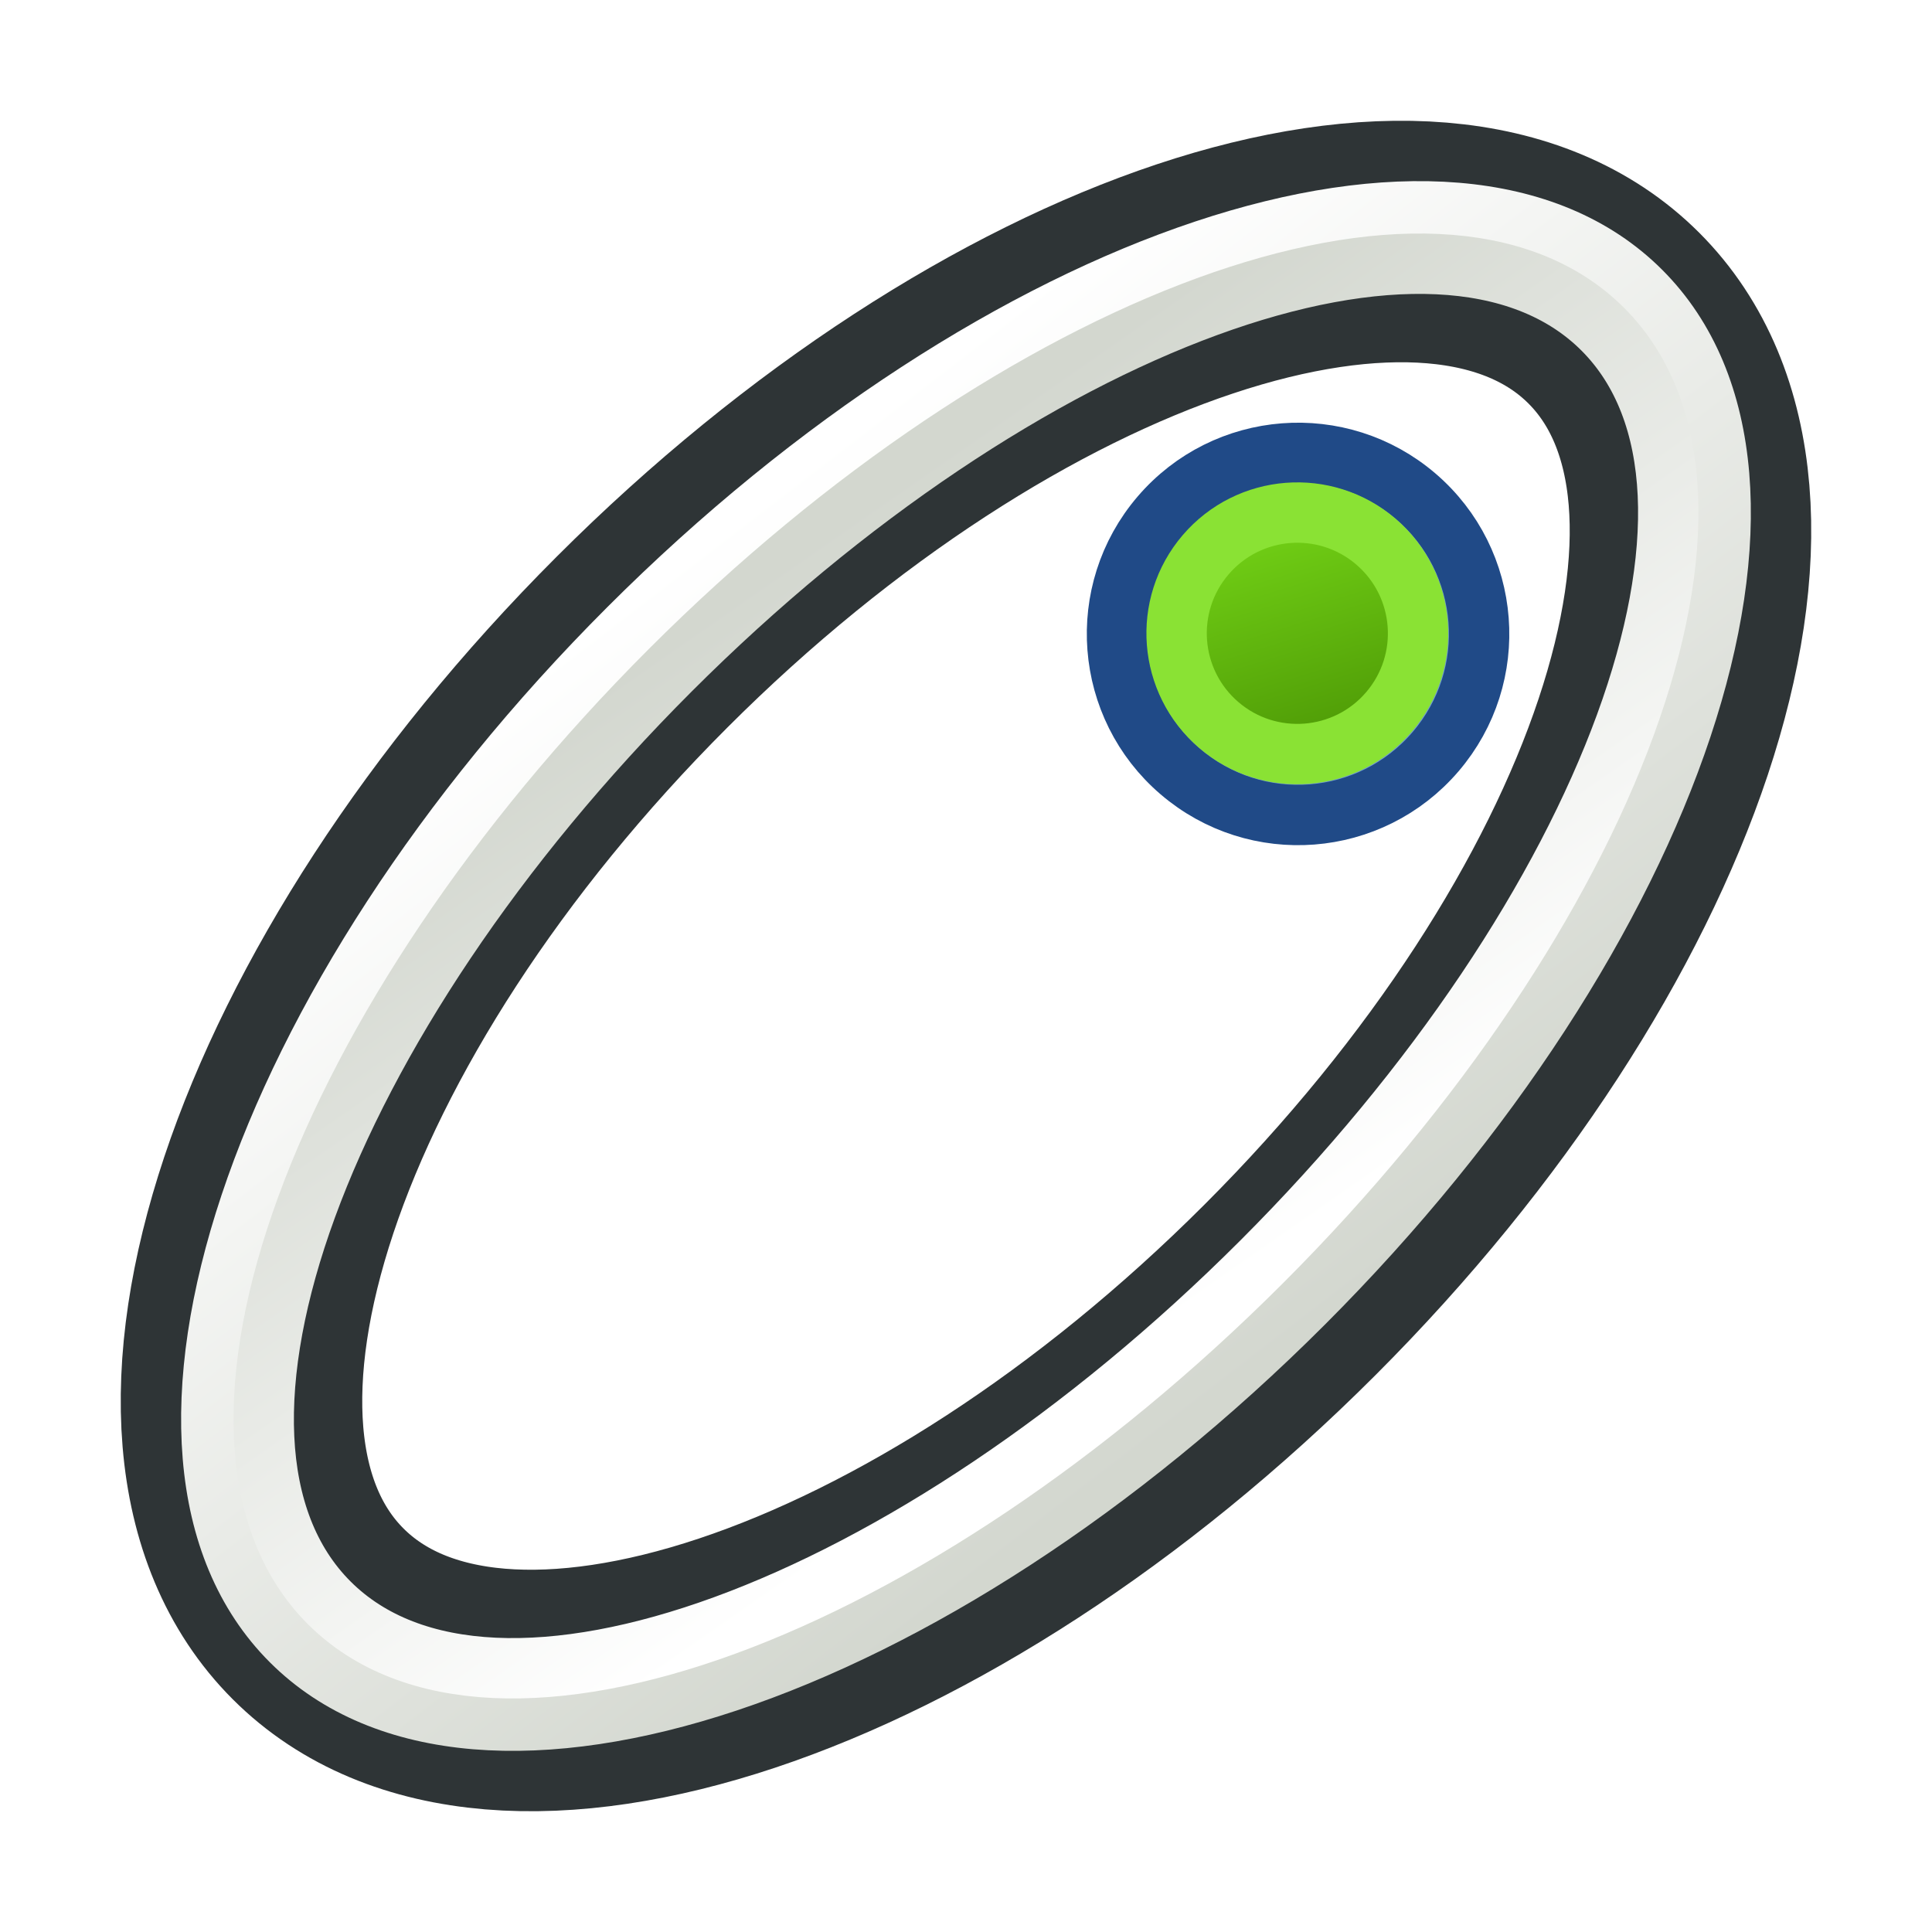
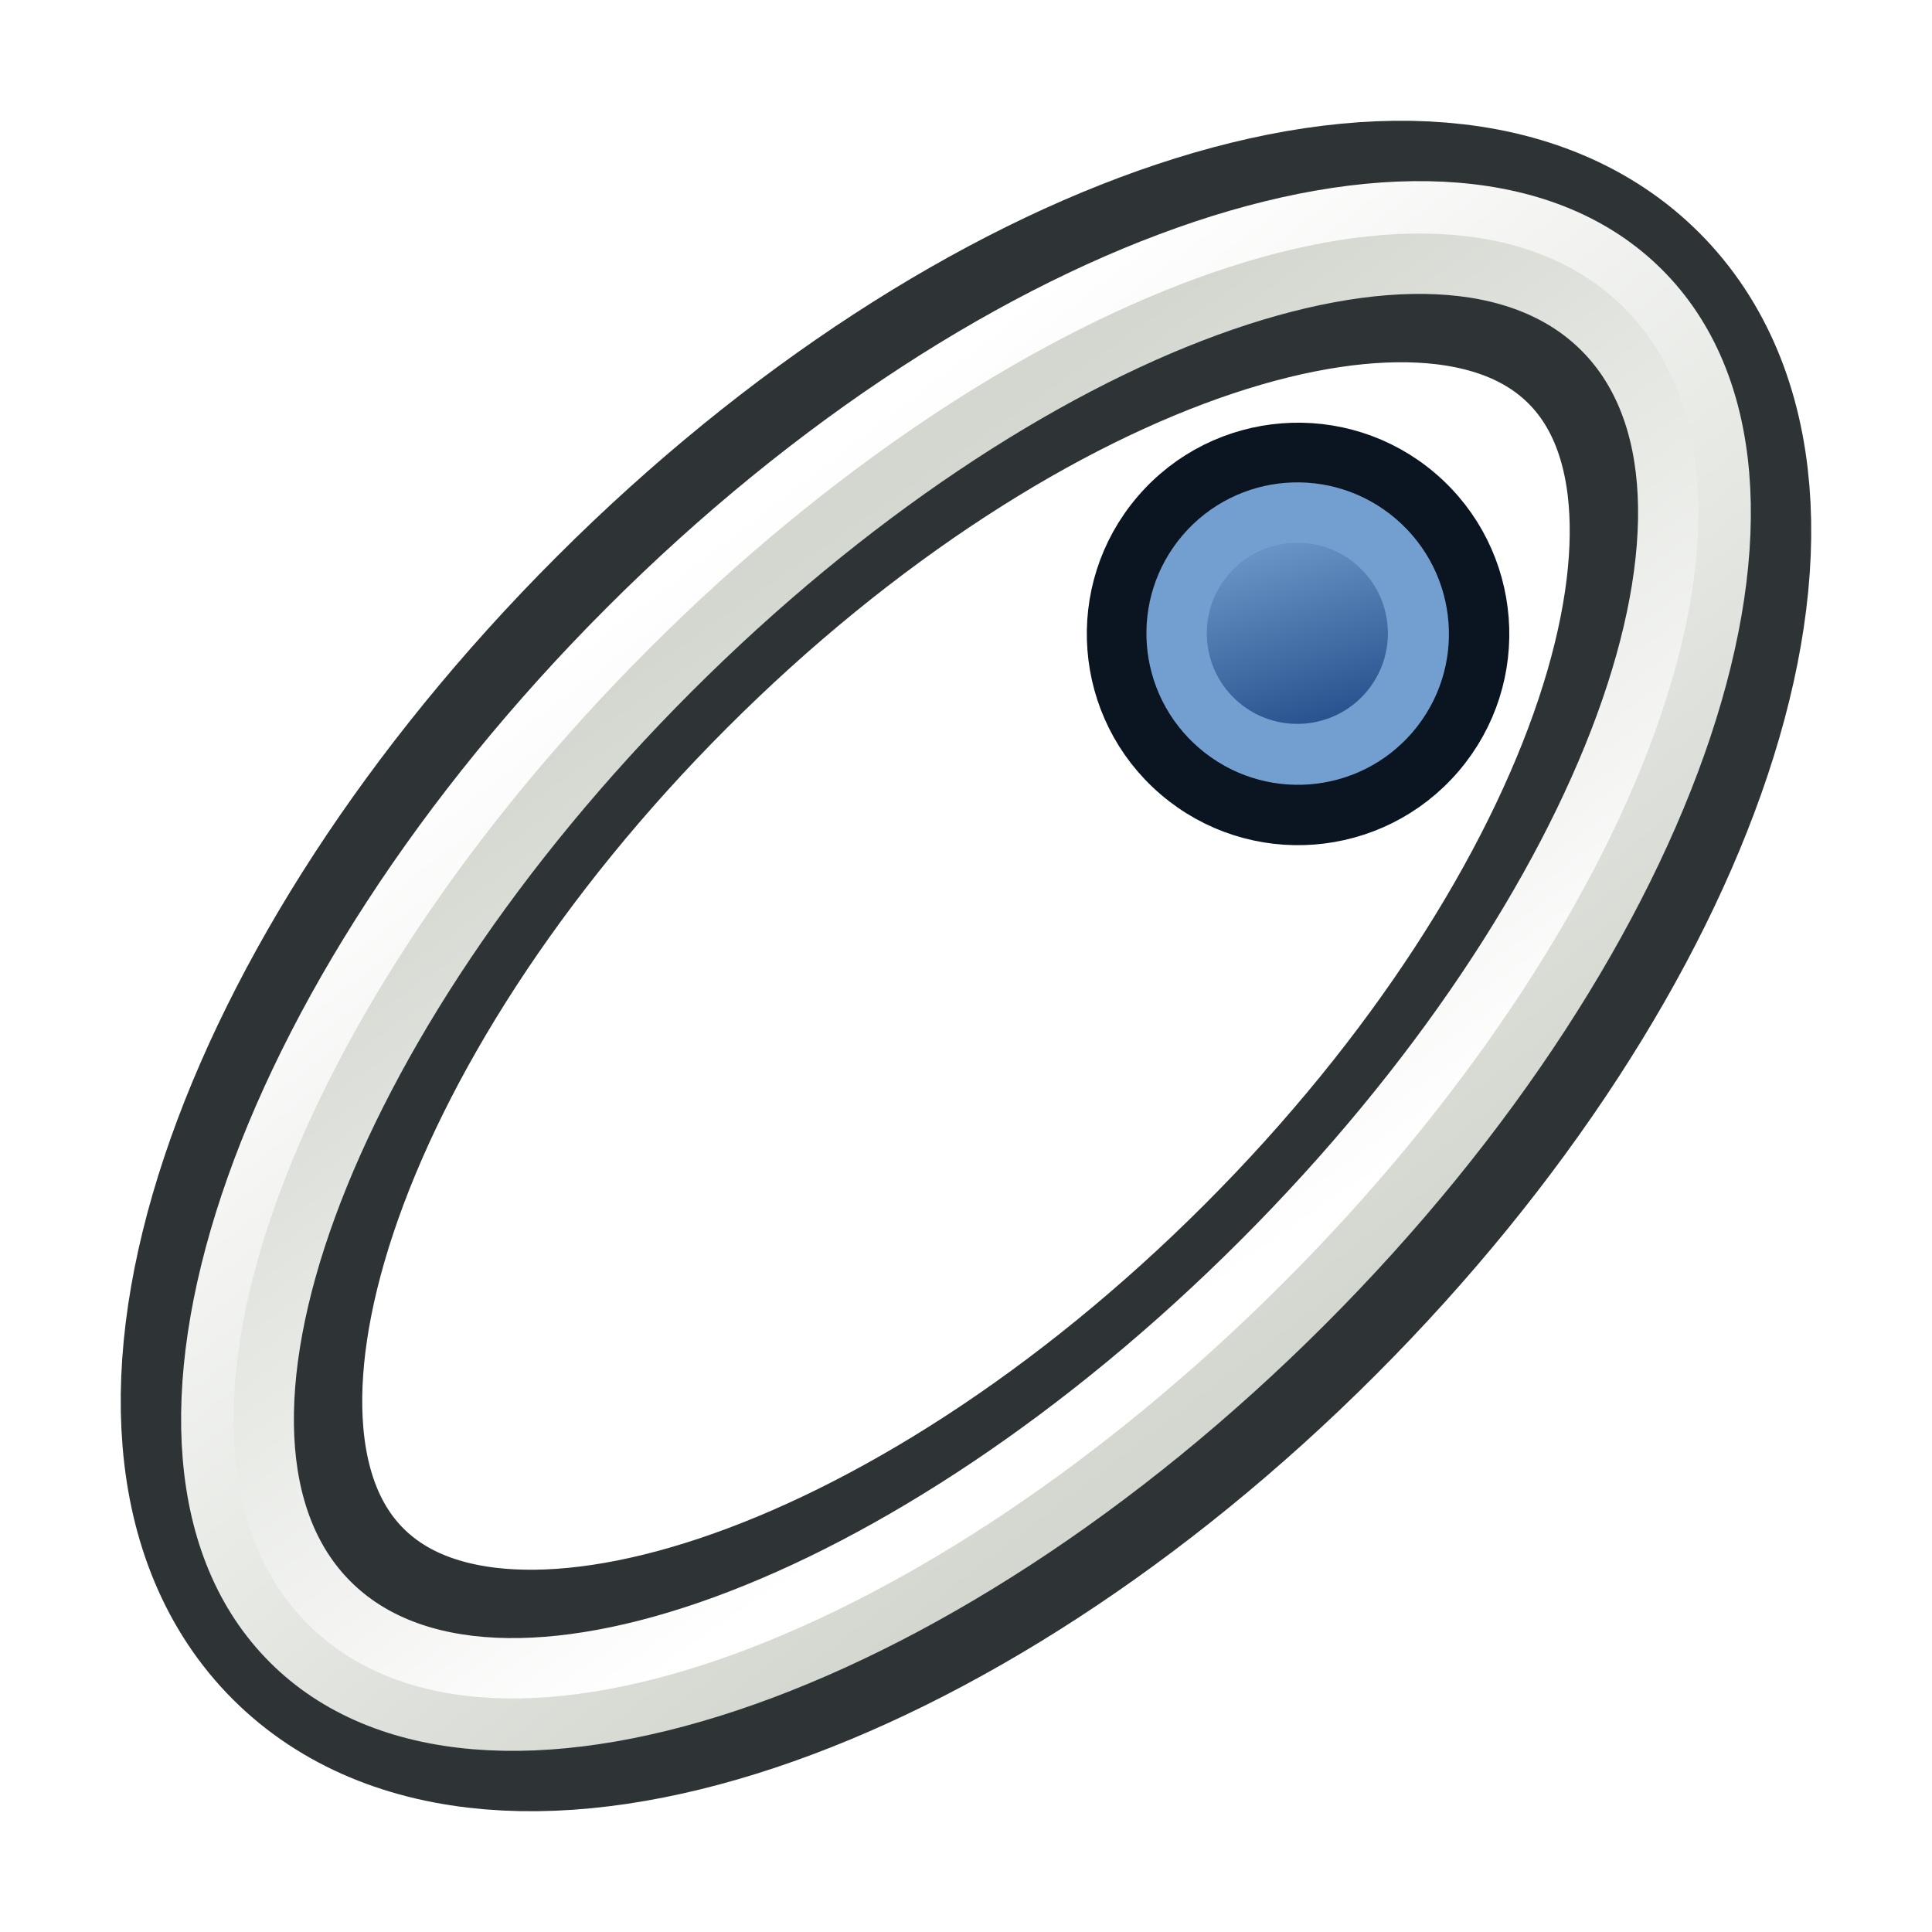
<svg xmlns="http://www.w3.org/2000/svg" xmlns:xlink="http://www.w3.org/1999/xlink" width="64px" height="64px" id="svg2918" version="1.1">
  <defs id="defs2920">
    <linearGradient id="linearGradient3144">
      <stop style="stop-color:#ffffff;stop-opacity:1;" offset="0" id="stop3146" />
      <stop style="stop-color:#ffffff;stop-opacity:0;" offset="1" id="stop3148" />
    </linearGradient>
    <linearGradient id="linearGradient3144-3">
      <stop style="stop-color:#ffffff;stop-opacity:1;" offset="0" id="stop3146-1" />
      <stop style="stop-color:#ffffff;stop-opacity:0;" offset="1" id="stop3148-5" />
    </linearGradient>
    <radialGradient xlink:href="#linearGradient3144" id="radialGradient3958" gradientUnits="userSpaceOnUse" gradientTransform="matrix(1,0,0,0.6985294,0,202.8286)" cx="225.264" cy="672.797" fx="225.264" fy="672.797" r="34.345" />
    <radialGradient xlink:href="#linearGradient3144-3" id="radialGradient3960" gradientUnits="userSpaceOnUse" gradientTransform="matrix(1,0,0,0.6985294,0,202.8286)" cx="225.264" cy="672.797" fx="225.264" fy="672.797" r="34.345" />
    <radialGradient xlink:href="#linearGradient3144" id="radialGradient4043" gradientUnits="userSpaceOnUse" gradientTransform="matrix(1,0,0,0.6985294,0,202.8286)" cx="225.264" cy="672.797" fx="225.264" fy="672.797" r="34.345" />
    <radialGradient xlink:href="#linearGradient3144-7" id="radialGradient5352" gradientUnits="userSpaceOnUse" gradientTransform="matrix(1,0,0,0.6985294,0,202.8286)" cx="225.264" cy="672.797" fx="225.264" fy="672.797" r="34.345" />
    <linearGradient id="linearGradient3144-7">
      <stop style="stop-color:#ffffff;stop-opacity:1;" offset="0" id="stop3146-18" />
      <stop style="stop-color:#ffffff;stop-opacity:0;" offset="1" id="stop3148-52" />
    </linearGradient>
    <linearGradient xlink:href="#linearGradient3888-7" id="linearGradient3901-1" gradientUnits="userSpaceOnUse" x1="30.203" y1="56.73" x2="35.014" y2="19.843" />
    <linearGradient id="linearGradient3888-7">
      <stop style="stop-color:#d3d7cf;stop-opacity:1" offset="0" id="stop3890-4" />
      <stop style="stop-color:#ffffff;stop-opacity:1" offset="1" id="stop3892-0" />
    </linearGradient>
    <linearGradient xlink:href="#linearGradient3880-4" id="linearGradient3903-9" gradientUnits="userSpaceOnUse" x1="29.994" y1="54.847" x2="36.095" y2="20.854" />
    <linearGradient id="linearGradient3880-4">
      <stop style="stop-color:#ffffff;stop-opacity:1" offset="0" id="stop3882-8" />
      <stop style="stop-color:#d3d7cf;stop-opacity:1" offset="1" id="stop3884-8" />
    </linearGradient>
    <linearGradient y2="5" x2="-22" y1="18" x1="-18" gradientUnits="userSpaceOnUse" id="linearGradient3922" xlink:href="#linearGradient3836-0-7-7" gradientTransform="matrix(0.8522112,0,0,0.8522841,-2.850026,1.694562)" />
    <linearGradient id="linearGradient3836-0-7-7">
      <stop style="stop-color:#4e9a06;stop-opacity:1" offset="0" id="stop3838-2-4-5" />
      <stop style="stop-color:#73d216;stop-opacity:1" offset="1" id="stop3840-5-0-3" />
    </linearGradient>
    <linearGradient y2="5" x2="-22" y1="18" x1="-18" gradientTransform="matrix(0.8522112,0,0,0.8522841,-2.850026,1.694562)" gradientUnits="userSpaceOnUse" id="linearGradient3962" xlink:href="#linearGradient3836-0-7-7-5" />
    <linearGradient id="linearGradient3836-0-7-7-5">
-       <stop style="stop-color:#4e9a06;stop-opacity:1" offset="0" id="stop3838-2-4-5-3" />
-       <stop style="stop-color:#73d216;stop-opacity:1" offset="1" id="stop3840-5-0-3-5" />
+       <stop style="stop-color:#204a87;stop-opacity:1" offset="0" id="stop3838-2-4-5-3" />
+       <stop style="stop-color:#729fcf;stop-opacity:1" offset="1" id="stop3840-5-0-3-5" />
    </linearGradient>
    <linearGradient id="linearGradient3836-0-7-7-2">
      <stop style="stop-color:#a40000;stop-opacity:1" offset="0" id="stop3838-2-4-5-7" />
      <stop style="stop-color:#ef2929;stop-opacity:1" offset="1" id="stop3840-5-0-3-0" />
    </linearGradient>
  </defs>
  <g id="layer1">
    <g id="g4470" transform="matrix(0.1460346,0,0,0.1460346,-220.103,-56.29624)">
      <g id="g3800-6" transform="matrix(0.9222041,-0.03691994,0.03792293,0.9113265,87.42676,535.8269)">
        <g transform="translate(-10.94193,-540.8441)" id="g3778-7">
          <g id="g3780-2">
            <g transform="matrix(-0.9996843,0.02512527,-0.02512527,-0.9996843,2082.115,1248.136)" id="g3784-5" />
            <g transform="matrix(-0.9992315,0.03919708,-0.03919708,-0.9992315,1922.96,1240.493)" id="g3790-2" />
          </g>
        </g>
      </g>
      <g transform="matrix(0.9222041,-0.03691994,0.03792293,0.9113265,289.6287,488.8001)" id="g3019">
        <g id="g3021" transform="translate(-10.94193,-540.8441)">
          <g id="g3023">
            <g id="g3025" transform="matrix(-0.9996843,0.02512527,-0.02512527,-0.9996843,2082.115,1248.136)" />
            <g id="g3027" transform="matrix(-0.9992315,0.03919708,-0.03919708,-0.9992315,1922.96,1240.493)" />
          </g>
        </g>
      </g>
      <g id="g4470-2" transform="translate(-493.0338,-13.69576)">
        <g id="g3896" transform="translate(493.034,13.69574)">
          <path transform="matrix(4.09902,-4.099021,4.09902,4.09902,1435.724,581.3509)" d="m 68.461,38.286 c 0,9.901 -16.052,17.926 -35.853,17.926 -19.801,0 -35.853,-8.026 -35.853,-17.926 0,-9.901 16.052,-17.926 35.853,-17.926 19.801,0 35.853,8.026 35.853,17.926 z" id="path3074" style="fill:none;stroke:#2e3436;stroke-width:9.45;stroke-linecap:round;stroke-linejoin:miter;stroke-miterlimit:1.9;stroke-opacity:1;stroke-dasharray:none" />
          <path transform="matrix(4.269813,-4.269813,4.269813,4.269813,1423.616,580.3812)" d="m 68.461,38.286 c 0,9.901 -16.052,17.926 -35.853,17.926 -19.801,0 -35.853,-8.026 -35.853,-17.926 0,-9.901 16.052,-17.926 35.853,-17.926 19.801,0 35.853,8.026 35.853,17.926 z" id="path3074-3" style="fill:none;stroke:url(#linearGradient3901-1);stroke-width:2.268;stroke-linecap:round;stroke-linejoin:miter;stroke-miterlimit:1.9;stroke-opacity:1;stroke-dasharray:none" />
          <path transform="matrix(3.928228,-3.928228,3.928227,3.928228,1447.833,582.3207)" d="m 69.38,38.286 c 0,9.432 -16.463,17.078 -36.772,17.078 -20.309,0 -36.772,-7.646 -36.772,-17.078 0,-9.432 16.463,-17.078 36.772,-17.078 20.309,0 36.772,7.646 36.772,17.078 z" id="path3074-3-6" style="fill:none;stroke:url(#linearGradient3903-9);stroke-width:2.465;stroke-linecap:round;stroke-linejoin:miter;stroke-miterlimit:1.9;stroke-opacity:1;stroke-dasharray:none" />
        </g>
        <g transform="matrix(4.5914,0,0,4.591325,2383.188,490.2835)" id="g3797-9-4-5-6">
-           <path style="fill:#729fcf;stroke:#204a87;stroke-width:2.983;stroke-miterlimit:4;stroke-opacity:1;stroke-dasharray:none" id="path4250-71-8-6-2" d="m -26.071,5.663 a 8.945,8.945 0.02 1 1 13.589,11.636 8.945,8.945 0.02 1 1 -13.589,-11.636 z" />
-           <path style="fill:url(#linearGradient3962);fill-opacity:1;stroke:#8ae234;stroke-width:2.983;stroke-miterlimit:4;stroke-opacity:1;stroke-dasharray:none" id="path4250-7-3-8-2-9" d="m -23.843,7.57 a 5.965,5.966 0 1 1 9.062,7.761 5.965,5.966 0 0 1 -9.062,-7.761 z" />
+           <path style="fill:#729fcf;stroke:#0b1521;stroke-width:2.983;stroke-miterlimit:4;stroke-opacity:1;stroke-dasharray:none" id="path4250-71-8-6-2" d="m -26.071,5.663 a 8.945,8.945 0.02 1 1 13.589,11.636 8.945,8.945 0.02 1 1 -13.589,-11.636 z" />
+           <path style="fill:url(#linearGradient3962);fill-opacity:1;stroke:#729fcf;stroke-width:2.983;stroke-miterlimit:4;stroke-opacity:1;stroke-dasharray:none" id="path4250-7-3-8-2-9" d="m -23.843,7.57 a 5.965,5.966 0 1 1 9.062,7.761 5.965,5.966 0 0 1 -9.062,-7.761 z" />
        </g>
      </g>
    </g>
  </g>
</svg>
